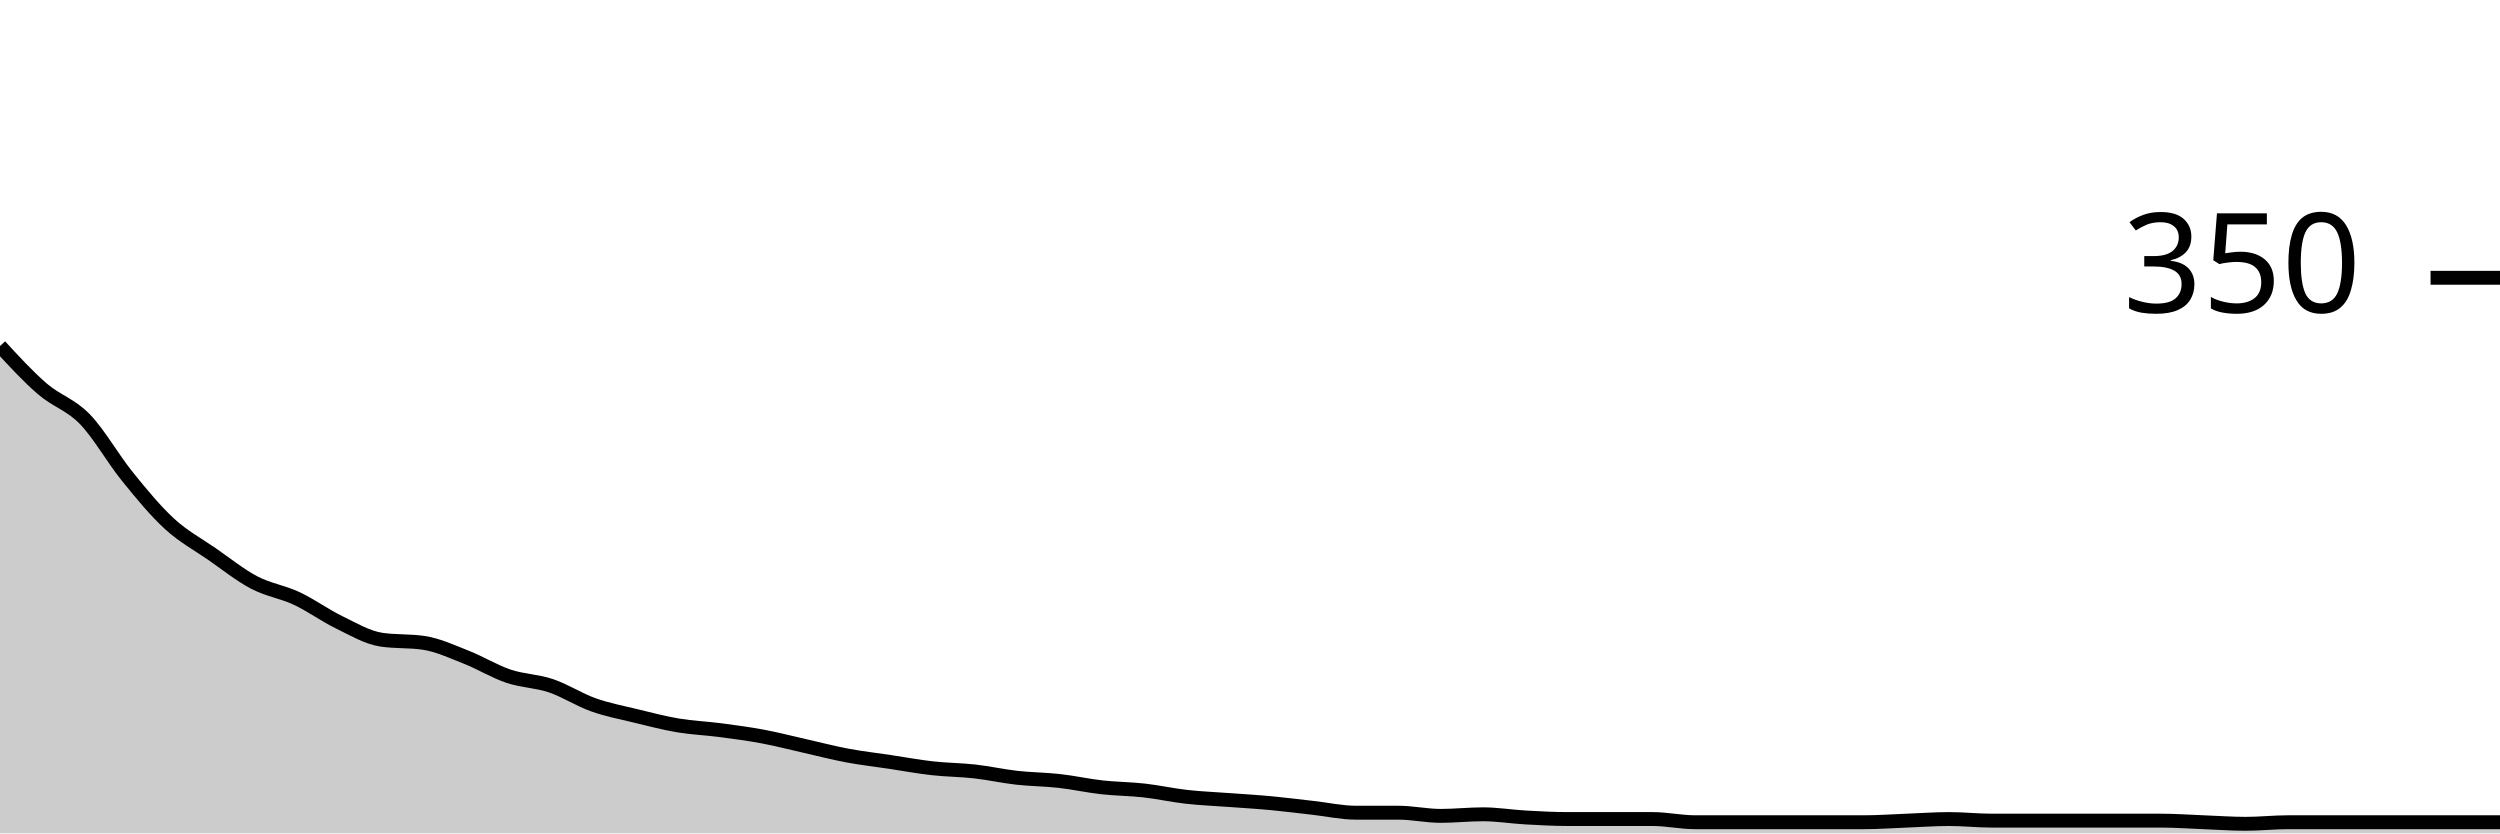
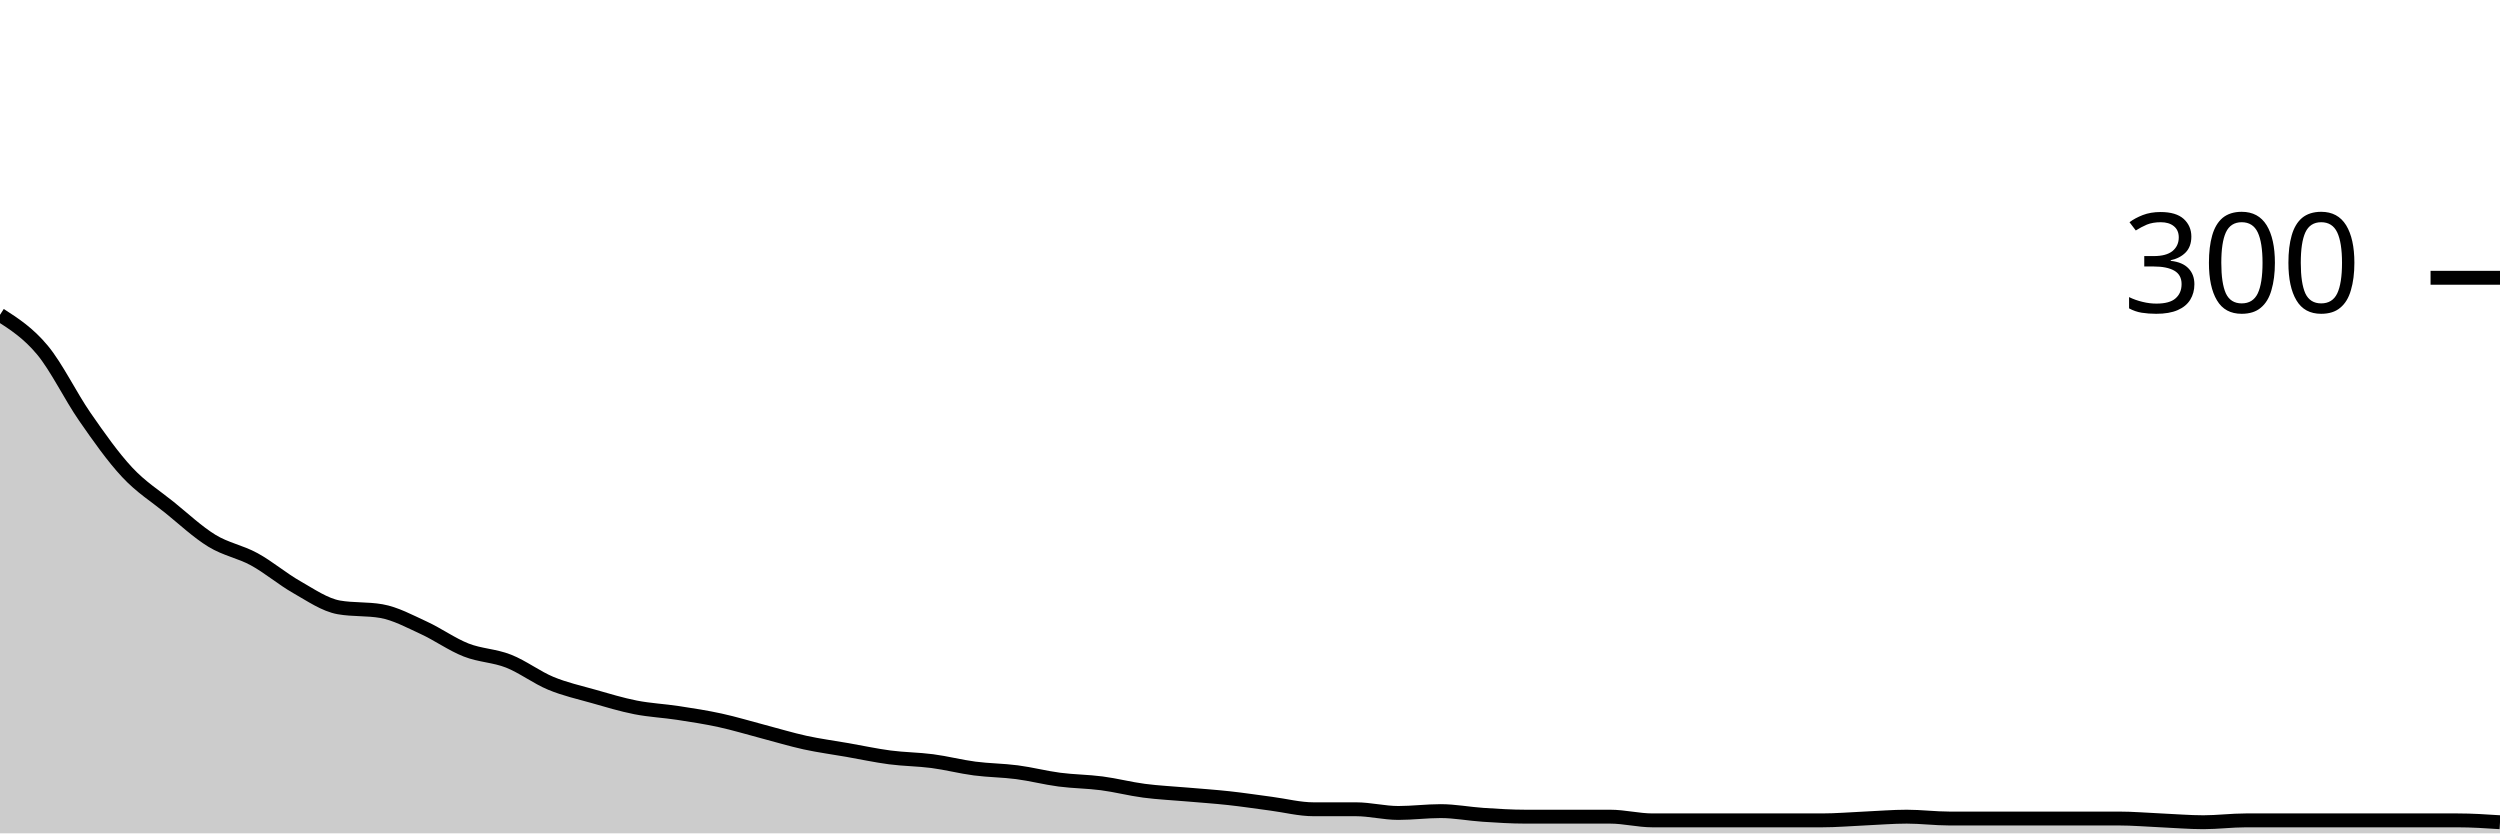
<svg xmlns="http://www.w3.org/2000/svg" viewBox="0 0 180 60">
  <g transform="translate(0,20)">
-     <path class="area" fill="rgba(0, 0, 0, 0.2)" d="M0,4.914C1.017,6.019,2.034,7.124,3.051,8C4.068,8.876,5.085,9.124,6.102,10.171C7.119,11.219,8.136,13.029,9.153,14.286C10.169,15.543,11.186,16.781,12.203,17.714C13.22,18.648,14.237,19.181,15.254,19.886C16.271,20.59,17.288,21.41,18.305,21.943C19.322,22.476,20.339,22.61,21.356,23.086C22.373,23.562,23.39,24.305,24.407,24.8C25.424,25.295,26.441,25.905,27.458,26.057C28.475,26.21,29.492,26.133,30.508,26.286C31.525,26.438,32.542,26.914,33.559,27.314C34.576,27.714,35.593,28.343,36.61,28.686C37.627,29.029,38.644,29.029,39.661,29.371C40.678,29.714,41.695,30.381,42.712,30.743C43.729,31.105,44.746,31.295,45.763,31.543C46.78,31.79,47.797,32.057,48.814,32.229C49.831,32.4,50.847,32.438,51.864,32.571C52.881,32.705,53.898,32.838,54.915,33.029C55.932,33.219,56.949,33.486,57.966,33.714C58.983,33.943,60,34.21,61.017,34.4C62.034,34.59,63.051,34.705,64.068,34.857C65.085,35.01,66.102,35.2,67.119,35.314C68.136,35.429,69.153,35.429,70.169,35.543C71.186,35.657,72.203,35.886,73.22,36C74.237,36.114,75.254,36.114,76.271,36.229C77.288,36.343,78.305,36.571,79.322,36.686C80.339,36.8,81.356,36.8,82.373,36.914C83.39,37.029,84.407,37.257,85.424,37.371C86.441,37.486,87.458,37.524,88.475,37.6C89.492,37.676,90.508,37.733,91.525,37.829C92.542,37.924,93.559,38.057,94.576,38.171C95.593,38.286,96.61,38.514,97.627,38.514C98.644,38.514,99.661,38.514,100.678,38.514C101.695,38.514,102.712,38.743,103.729,38.743C104.746,38.743,105.763,38.629,106.78,38.629C107.797,38.629,108.814,38.8,109.831,38.857C110.847,38.914,111.864,38.971,112.881,38.971C113.898,38.971,114.915,38.971,115.932,38.971C116.949,38.971,117.966,38.971,118.983,38.971C120,38.971,121.017,39.2,122.034,39.2C123.051,39.2,124.068,39.2,125.085,39.2C126.102,39.2,127.119,39.2,128.136,39.2C129.153,39.2,130.169,39.2,131.186,39.2C132.203,39.2,133.22,39.2,134.237,39.2C135.254,39.2,136.271,39.124,137.288,39.086C138.305,39.048,139.322,38.971,140.339,38.971C141.356,38.971,142.373,39.086,143.39,39.086C144.407,39.086,145.424,39.086,146.441,39.086C147.458,39.086,148.475,39.086,149.492,39.086C150.508,39.086,151.525,39.086,152.542,39.086C153.559,39.086,154.576,39.086,155.593,39.086C156.61,39.086,157.627,39.162,158.644,39.2C159.661,39.238,160.678,39.314,161.695,39.314C162.712,39.314,163.729,39.2,164.746,39.2C165.763,39.2,166.78,39.2,167.797,39.2C168.814,39.2,169.831,39.2,170.847,39.2C171.864,39.2,172.881,39.2,173.898,39.2C174.915,39.2,175.932,39.2,176.949,39.2C177.966,39.2,178.983,39.2,180,39.2L180,40C178.983,40,177.966,40,176.949,40C175.932,40,174.915,40,173.898,40C172.881,40,171.864,40,170.847,40C169.831,40,168.814,40,167.797,40C166.78,40,165.763,40,164.746,40C163.729,40,162.712,40,161.695,40C160.678,40,159.661,40,158.644,40C157.627,40,156.61,40,155.593,40C154.576,40,153.559,40,152.542,40C151.525,40,150.508,40,149.492,40C148.475,40,147.458,40,146.441,40C145.424,40,144.407,40,143.39,40C142.373,40,141.356,40,140.339,40C139.322,40,138.305,40,137.288,40C136.271,40,135.254,40,134.237,40C133.22,40,132.203,40,131.186,40C130.169,40,129.153,40,128.136,40C127.119,40,126.102,40,125.085,40C124.068,40,123.051,40,122.034,40C121.017,40,120,40,118.983,40C117.966,40,116.949,40,115.932,40C114.915,40,113.898,40,112.881,40C111.864,40,110.847,40,109.831,40C108.814,40,107.797,40,106.78,40C105.763,40,104.746,40,103.729,40C102.712,40,101.695,40,100.678,40C99.661,40,98.644,40,97.627,40C96.61,40,95.593,40,94.576,40C93.559,40,92.542,40,91.525,40C90.508,40,89.492,40,88.475,40C87.458,40,86.441,40,85.424,40C84.407,40,83.39,40,82.373,40C81.356,40,80.339,40,79.322,40C78.305,40,77.288,40,76.271,40C75.254,40,74.237,40,73.22,40C72.203,40,71.186,40,70.169,40C69.153,40,68.136,40,67.119,40C66.102,40,65.085,40,64.068,40C63.051,40,62.034,40,61.017,40C60,40,58.983,40,57.966,40C56.949,40,55.932,40,54.915,40C53.898,40,52.881,40,51.864,40C50.847,40,49.831,40,48.814,40C47.797,40,46.78,40,45.763,40C44.746,40,43.729,40,42.712,40C41.695,40,40.678,40,39.661,40C38.644,40,37.627,40,36.61,40C35.593,40,34.576,40,33.559,40C32.542,40,31.525,40,30.508,40C29.492,40,28.475,40,27.458,40C26.441,40,25.424,40,24.407,40C23.39,40,22.373,40,21.356,40C20.339,40,19.322,40,18.305,40C17.288,40,16.271,40,15.254,40C14.237,40,13.22,40,12.203,40C11.186,40,10.169,40,9.153,40C8.136,40,7.119,40,6.102,40C5.085,40,4.068,40,3.051,40C2.034,40,1.017,40,0,40Z" />
-     <path class="line" stroke="black" fill="none" d="M0,4.914C1.017,6.019,2.034,7.124,3.051,8C4.068,8.876,5.085,9.124,6.102,10.171C7.119,11.219,8.136,13.029,9.153,14.286C10.169,15.543,11.186,16.781,12.203,17.714C13.22,18.648,14.237,19.181,15.254,19.886C16.271,20.59,17.288,21.41,18.305,21.943C19.322,22.476,20.339,22.61,21.356,23.086C22.373,23.562,23.39,24.305,24.407,24.8C25.424,25.295,26.441,25.905,27.458,26.057C28.475,26.21,29.492,26.133,30.508,26.286C31.525,26.438,32.542,26.914,33.559,27.314C34.576,27.714,35.593,28.343,36.61,28.686C37.627,29.029,38.644,29.029,39.661,29.371C40.678,29.714,41.695,30.381,42.712,30.743C43.729,31.105,44.746,31.295,45.763,31.543C46.78,31.79,47.797,32.057,48.814,32.229C49.831,32.4,50.847,32.438,51.864,32.571C52.881,32.705,53.898,32.838,54.915,33.029C55.932,33.219,56.949,33.486,57.966,33.714C58.983,33.943,60,34.21,61.017,34.4C62.034,34.59,63.051,34.705,64.068,34.857C65.085,35.01,66.102,35.2,67.119,35.314C68.136,35.429,69.153,35.429,70.169,35.543C71.186,35.657,72.203,35.886,73.22,36C74.237,36.114,75.254,36.114,76.271,36.229C77.288,36.343,78.305,36.571,79.322,36.686C80.339,36.8,81.356,36.8,82.373,36.914C83.39,37.029,84.407,37.257,85.424,37.371C86.441,37.486,87.458,37.524,88.475,37.6C89.492,37.676,90.508,37.733,91.525,37.829C92.542,37.924,93.559,38.057,94.576,38.171C95.593,38.286,96.61,38.514,97.627,38.514C98.644,38.514,99.661,38.514,100.678,38.514C101.695,38.514,102.712,38.743,103.729,38.743C104.746,38.743,105.763,38.629,106.78,38.629C107.797,38.629,108.814,38.8,109.831,38.857C110.847,38.914,111.864,38.971,112.881,38.971C113.898,38.971,114.915,38.971,115.932,38.971C116.949,38.971,117.966,38.971,118.983,38.971C120,38.971,121.017,39.2,122.034,39.2C123.051,39.2,124.068,39.2,125.085,39.2C126.102,39.2,127.119,39.2,128.136,39.2C129.153,39.2,130.169,39.2,131.186,39.2C132.203,39.2,133.22,39.2,134.237,39.2C135.254,39.2,136.271,39.124,137.288,39.086C138.305,39.048,139.322,38.971,140.339,38.971C141.356,38.971,142.373,39.086,143.39,39.086C144.407,39.086,145.424,39.086,146.441,39.086C147.458,39.086,148.475,39.086,149.492,39.086C150.508,39.086,151.525,39.086,152.542,39.086C153.559,39.086,154.576,39.086,155.593,39.086C156.61,39.086,157.627,39.162,158.644,39.2C159.661,39.238,160.678,39.314,161.695,39.314C162.712,39.314,163.729,39.2,164.746,39.2C165.763,39.2,166.78,39.2,167.797,39.2C168.814,39.2,169.831,39.2,170.847,39.2C171.864,39.2,172.881,39.2,173.898,39.2C174.915,39.2,175.932,39.2,176.949,39.2C177.966,39.2,178.983,39.2,180,39.2" />
+     <path class="area" fill="rgba(0, 0, 0, 0.2)" d="M0,2.667C1.017,3.322,2.034,3.978,3.051,5.2C4.068,6.422,5.085,8.533,6.102,10C7.119,11.467,8.136,12.911,9.153,14C10.169,15.089,11.186,15.711,12.203,16.533C13.22,17.356,14.237,18.311,15.254,18.933C16.271,19.556,17.288,19.711,18.305,20.267C19.322,20.822,20.339,21.689,21.356,22.267C22.373,22.844,23.39,23.556,24.407,23.733C25.424,23.911,26.441,23.822,27.458,24C28.475,24.178,29.492,24.733,30.508,25.2C31.525,25.667,32.542,26.4,33.559,26.8C34.576,27.2,35.593,27.2,36.61,27.6C37.627,28,38.644,28.778,39.661,29.2C40.678,29.622,41.695,29.844,42.712,30.133C43.729,30.422,44.746,30.733,45.763,30.933C46.78,31.133,47.797,31.178,48.814,31.333C49.831,31.489,50.847,31.644,51.864,31.867C52.881,32.089,53.898,32.4,54.915,32.667C55.932,32.933,56.949,33.244,57.966,33.467C58.983,33.689,60,33.822,61.017,34C62.034,34.178,63.051,34.4,64.068,34.533C65.085,34.667,66.102,34.667,67.119,34.8C68.136,34.933,69.153,35.2,70.169,35.333C71.186,35.467,72.203,35.467,73.22,35.6C74.237,35.733,75.254,36,76.271,36.133C77.288,36.267,78.305,36.267,79.322,36.4C80.339,36.533,81.356,36.8,82.373,36.933C83.39,37.067,84.407,37.111,85.424,37.2C86.441,37.289,87.458,37.356,88.475,37.467C89.492,37.578,90.508,37.733,91.525,37.867C92.542,38,93.559,38.267,94.576,38.267C95.593,38.267,96.61,38.267,97.627,38.267C98.644,38.267,99.661,38.533,100.678,38.533C101.695,38.533,102.712,38.4,103.729,38.4C104.746,38.4,105.763,38.6,106.78,38.667C107.797,38.733,108.814,38.8,109.831,38.8C110.847,38.8,111.864,38.8,112.881,38.8C113.898,38.8,114.915,38.8,115.932,38.8C116.949,38.8,117.966,39.067,118.983,39.067C120,39.067,121.017,39.067,122.034,39.067C123.051,39.067,124.068,39.067,125.085,39.067C126.102,39.067,127.119,39.067,128.136,39.067C129.153,39.067,130.169,39.067,131.186,39.067C132.203,39.067,133.22,38.978,134.237,38.933C135.254,38.889,136.271,38.8,137.288,38.8C138.305,38.8,139.322,38.933,140.339,38.933C141.356,38.933,142.373,38.933,143.39,38.933C144.407,38.933,145.424,38.933,146.441,38.933C147.458,38.933,148.475,38.933,149.492,38.933C150.508,38.933,151.525,38.933,152.542,38.933C153.559,38.933,154.576,39.022,155.593,39.067C156.61,39.111,157.627,39.2,158.644,39.2C159.661,39.2,160.678,39.067,161.695,39.067C162.712,39.067,163.729,39.067,164.746,39.067C165.763,39.067,166.78,39.067,167.797,39.067C168.814,39.067,169.831,39.067,170.847,39.067C171.864,39.067,172.881,39.067,173.898,39.067C174.915,39.067,175.932,39.067,176.949,39.067C177.966,39.067,178.983,39.133,180,39.2L180,40C178.983,40,177.966,40,176.949,40C175.932,40,174.915,40,173.898,40C172.881,40,171.864,40,170.847,40C169.831,40,168.814,40,167.797,40C166.78,40,165.763,40,164.746,40C163.729,40,162.712,40,161.695,40C160.678,40,159.661,40,158.644,40C157.627,40,156.61,40,155.593,40C154.576,40,153.559,40,152.542,40C151.525,40,150.508,40,149.492,40C148.475,40,147.458,40,146.441,40C145.424,40,144.407,40,143.39,40C142.373,40,141.356,40,140.339,40C139.322,40,138.305,40,137.288,40C136.271,40,135.254,40,134.237,40C133.22,40,132.203,40,131.186,40C130.169,40,129.153,40,128.136,40C127.119,40,126.102,40,125.085,40C124.068,40,123.051,40,122.034,40C121.017,40,120,40,118.983,40C117.966,40,116.949,40,115.932,40C114.915,40,113.898,40,112.881,40C111.864,40,110.847,40,109.831,40C108.814,40,107.797,40,106.78,40C105.763,40,104.746,40,103.729,40C102.712,40,101.695,40,100.678,40C99.661,40,98.644,40,97.627,40C96.61,40,95.593,40,94.576,40C93.559,40,92.542,40,91.525,40C90.508,40,89.492,40,88.475,40C87.458,40,86.441,40,85.424,40C84.407,40,83.39,40,82.373,40C81.356,40,80.339,40,79.322,40C78.305,40,77.288,40,76.271,40C75.254,40,74.237,40,73.22,40C72.203,40,71.186,40,70.169,40C69.153,40,68.136,40,67.119,40C66.102,40,65.085,40,64.068,40C63.051,40,62.034,40,61.017,40C60,40,58.983,40,57.966,40C56.949,40,55.932,40,54.915,40C53.898,40,52.881,40,51.864,40C50.847,40,49.831,40,48.814,40C47.797,40,46.78,40,45.763,40C44.746,40,43.729,40,42.712,40C41.695,40,40.678,40,39.661,40C38.644,40,37.627,40,36.61,40C35.593,40,34.576,40,33.559,40C32.542,40,31.525,40,30.508,40C29.492,40,28.475,40,27.458,40C26.441,40,25.424,40,24.407,40C23.39,40,22.373,40,21.356,40C20.339,40,19.322,40,18.305,40C17.288,40,16.271,40,15.254,40C14.237,40,13.22,40,12.203,40C11.186,40,10.169,40,9.153,40C8.136,40,7.119,40,6.102,40C5.085,40,4.068,40,3.051,40C2.034,40,1.017,40,0,40Z" />
+     <path class="line" stroke="black" fill="none" d="M0,2.667C1.017,3.322,2.034,3.978,3.051,5.2C4.068,6.422,5.085,8.533,6.102,10C7.119,11.467,8.136,12.911,9.153,14C10.169,15.089,11.186,15.711,12.203,16.533C13.22,17.356,14.237,18.311,15.254,18.933C16.271,19.556,17.288,19.711,18.305,20.267C19.322,20.822,20.339,21.689,21.356,22.267C22.373,22.844,23.39,23.556,24.407,23.733C25.424,23.911,26.441,23.822,27.458,24C28.475,24.178,29.492,24.733,30.508,25.2C31.525,25.667,32.542,26.4,33.559,26.8C34.576,27.2,35.593,27.2,36.61,27.6C37.627,28,38.644,28.778,39.661,29.2C40.678,29.622,41.695,29.844,42.712,30.133C43.729,30.422,44.746,30.733,45.763,30.933C46.78,31.133,47.797,31.178,48.814,31.333C49.831,31.489,50.847,31.644,51.864,31.867C52.881,32.089,53.898,32.4,54.915,32.667C55.932,32.933,56.949,33.244,57.966,33.467C58.983,33.689,60,33.822,61.017,34C62.034,34.178,63.051,34.4,64.068,34.533C65.085,34.667,66.102,34.667,67.119,34.8C68.136,34.933,69.153,35.2,70.169,35.333C71.186,35.467,72.203,35.467,73.22,35.6C74.237,35.733,75.254,36,76.271,36.133C77.288,36.267,78.305,36.267,79.322,36.4C80.339,36.533,81.356,36.8,82.373,36.933C83.39,37.067,84.407,37.111,85.424,37.2C86.441,37.289,87.458,37.356,88.475,37.467C89.492,37.578,90.508,37.733,91.525,37.867C92.542,38,93.559,38.267,94.576,38.267C95.593,38.267,96.61,38.267,97.627,38.267C98.644,38.267,99.661,38.533,100.678,38.533C101.695,38.533,102.712,38.4,103.729,38.4C104.746,38.4,105.763,38.6,106.78,38.667C107.797,38.733,108.814,38.8,109.831,38.8C110.847,38.8,111.864,38.8,112.881,38.8C113.898,38.8,114.915,38.8,115.932,38.8C116.949,38.8,117.966,39.067,118.983,39.067C120,39.067,121.017,39.067,122.034,39.067C123.051,39.067,124.068,39.067,125.085,39.067C126.102,39.067,127.119,39.067,128.136,39.067C129.153,39.067,130.169,39.067,131.186,39.067C132.203,39.067,133.22,38.978,134.237,38.933C135.254,38.889,136.271,38.8,137.288,38.8C138.305,38.8,139.322,38.933,140.339,38.933C141.356,38.933,142.373,38.933,143.39,38.933C144.407,38.933,145.424,38.933,146.441,38.933C147.458,38.933,148.475,38.933,149.492,38.933C150.508,38.933,151.525,38.933,152.542,38.933C153.559,38.933,154.576,39.022,155.593,39.067C156.61,39.111,157.627,39.2,158.644,39.2C159.661,39.2,160.678,39.067,161.695,39.067C162.712,39.067,163.729,39.067,164.746,39.067C165.763,39.067,166.78,39.067,167.797,39.067C168.814,39.067,169.831,39.067,170.847,39.067C171.864,39.067,172.881,39.067,173.898,39.067C174.915,39.067,175.932,39.067,176.949,39.067C177.966,39.067,178.983,39.133,180,39.2" />
    <path class="axis-ceiling" stroke-width="1" stroke="black" fill="none" d="M175,0L180,0" />
-     <text class="axis-ceiling-label" font-family="sans-serif" text-anchor="end" font-size="10px" x="170" y="2.5">350</text>
+     <text class="axis-ceiling-label" font-family="sans-serif" text-anchor="end" font-size="10px" x="170" y="2.5">300</text>
  </g>
</svg>
